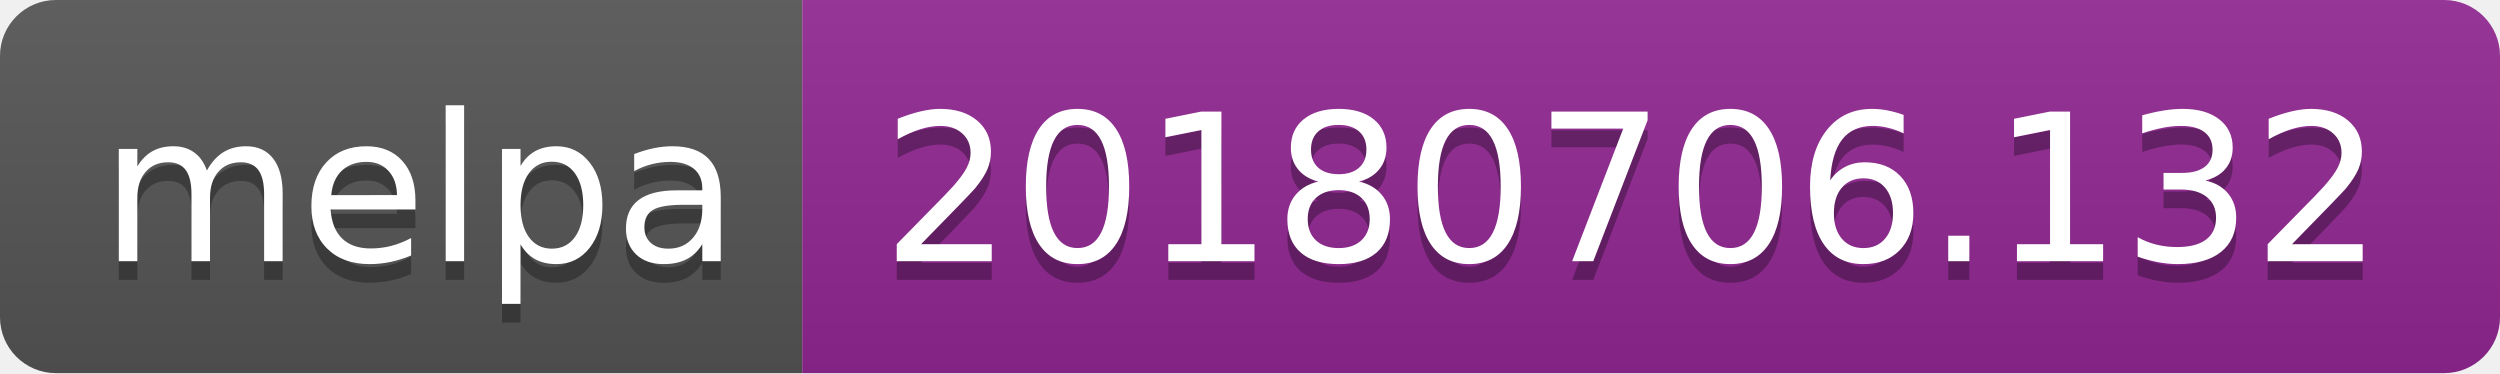
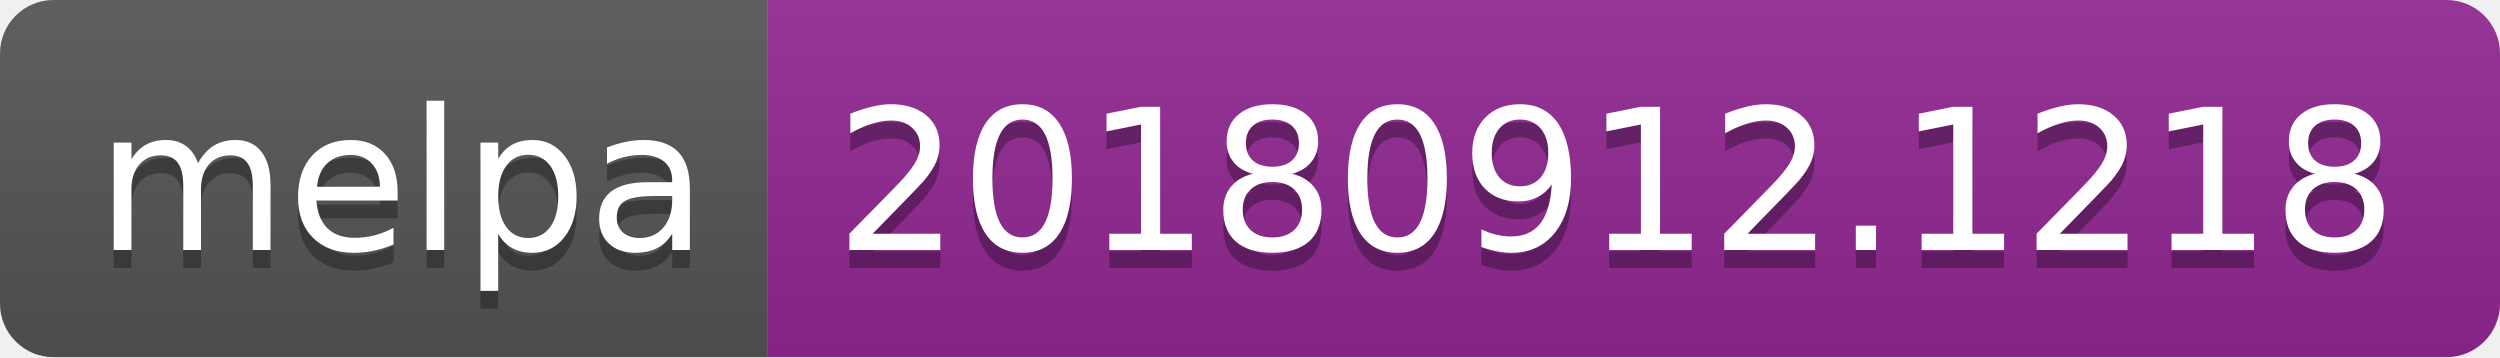
- <svg xmlns="http://www.w3.org/2000/svg" width="134" height="20">
+ <svg xmlns="http://www.w3.org/2000/svg" width="140" height="20">
  <linearGradient id="b" x2="0" y2="100%">
    <stop offset="0" stop-color="#bbb" stop-opacity=".1" />
    <stop offset="1" stop-opacity=".1" />
  </linearGradient>
  <clipPath id="a">
-     <rect width="134" height="20" rx="3" fill="#fff" />
+     <rect width="140" height="20" rx="3" fill="#fff" />
  </clipPath>
  <g clip-path="url(#a)">
    <path fill="#555" d="M0 0h43v20H0z" />
-     <path fill="#922793" d="M43 0h91v20H43z" />
-     <path fill="url(#b)" d="M0 0h134v20H0z" />
+     <path fill="#922793" d="M43 0h97v20H43z" />
+     <path fill="url(#b)" d="M0 0h140v20H0z" />
  </g>
  <g fill="#fff" text-anchor="middle" font-family="DejaVu Sans,Verdana,Geneva,sans-serif" font-size="110">
    <text x="225" y="150" fill="#010101" fill-opacity=".3" transform="scale(.1)" textLength="330">melpa</text>
    <text x="225" y="140" transform="scale(.1)" textLength="330">melpa</text>
-     <text x="875" y="150" fill="#010101" fill-opacity=".3" transform="scale(.1)" textLength="810">20180706.132</text>
-     <text x="875" y="140" transform="scale(.1)" textLength="810">20180706.132</text>
+     <text x="905" y="150" fill="#010101" fill-opacity=".3" transform="scale(.1)" textLength="870">20180912.1218</text>
+     <text x="905" y="140" transform="scale(.1)" textLength="870">20180912.1218</text>
  </g>
</svg>
